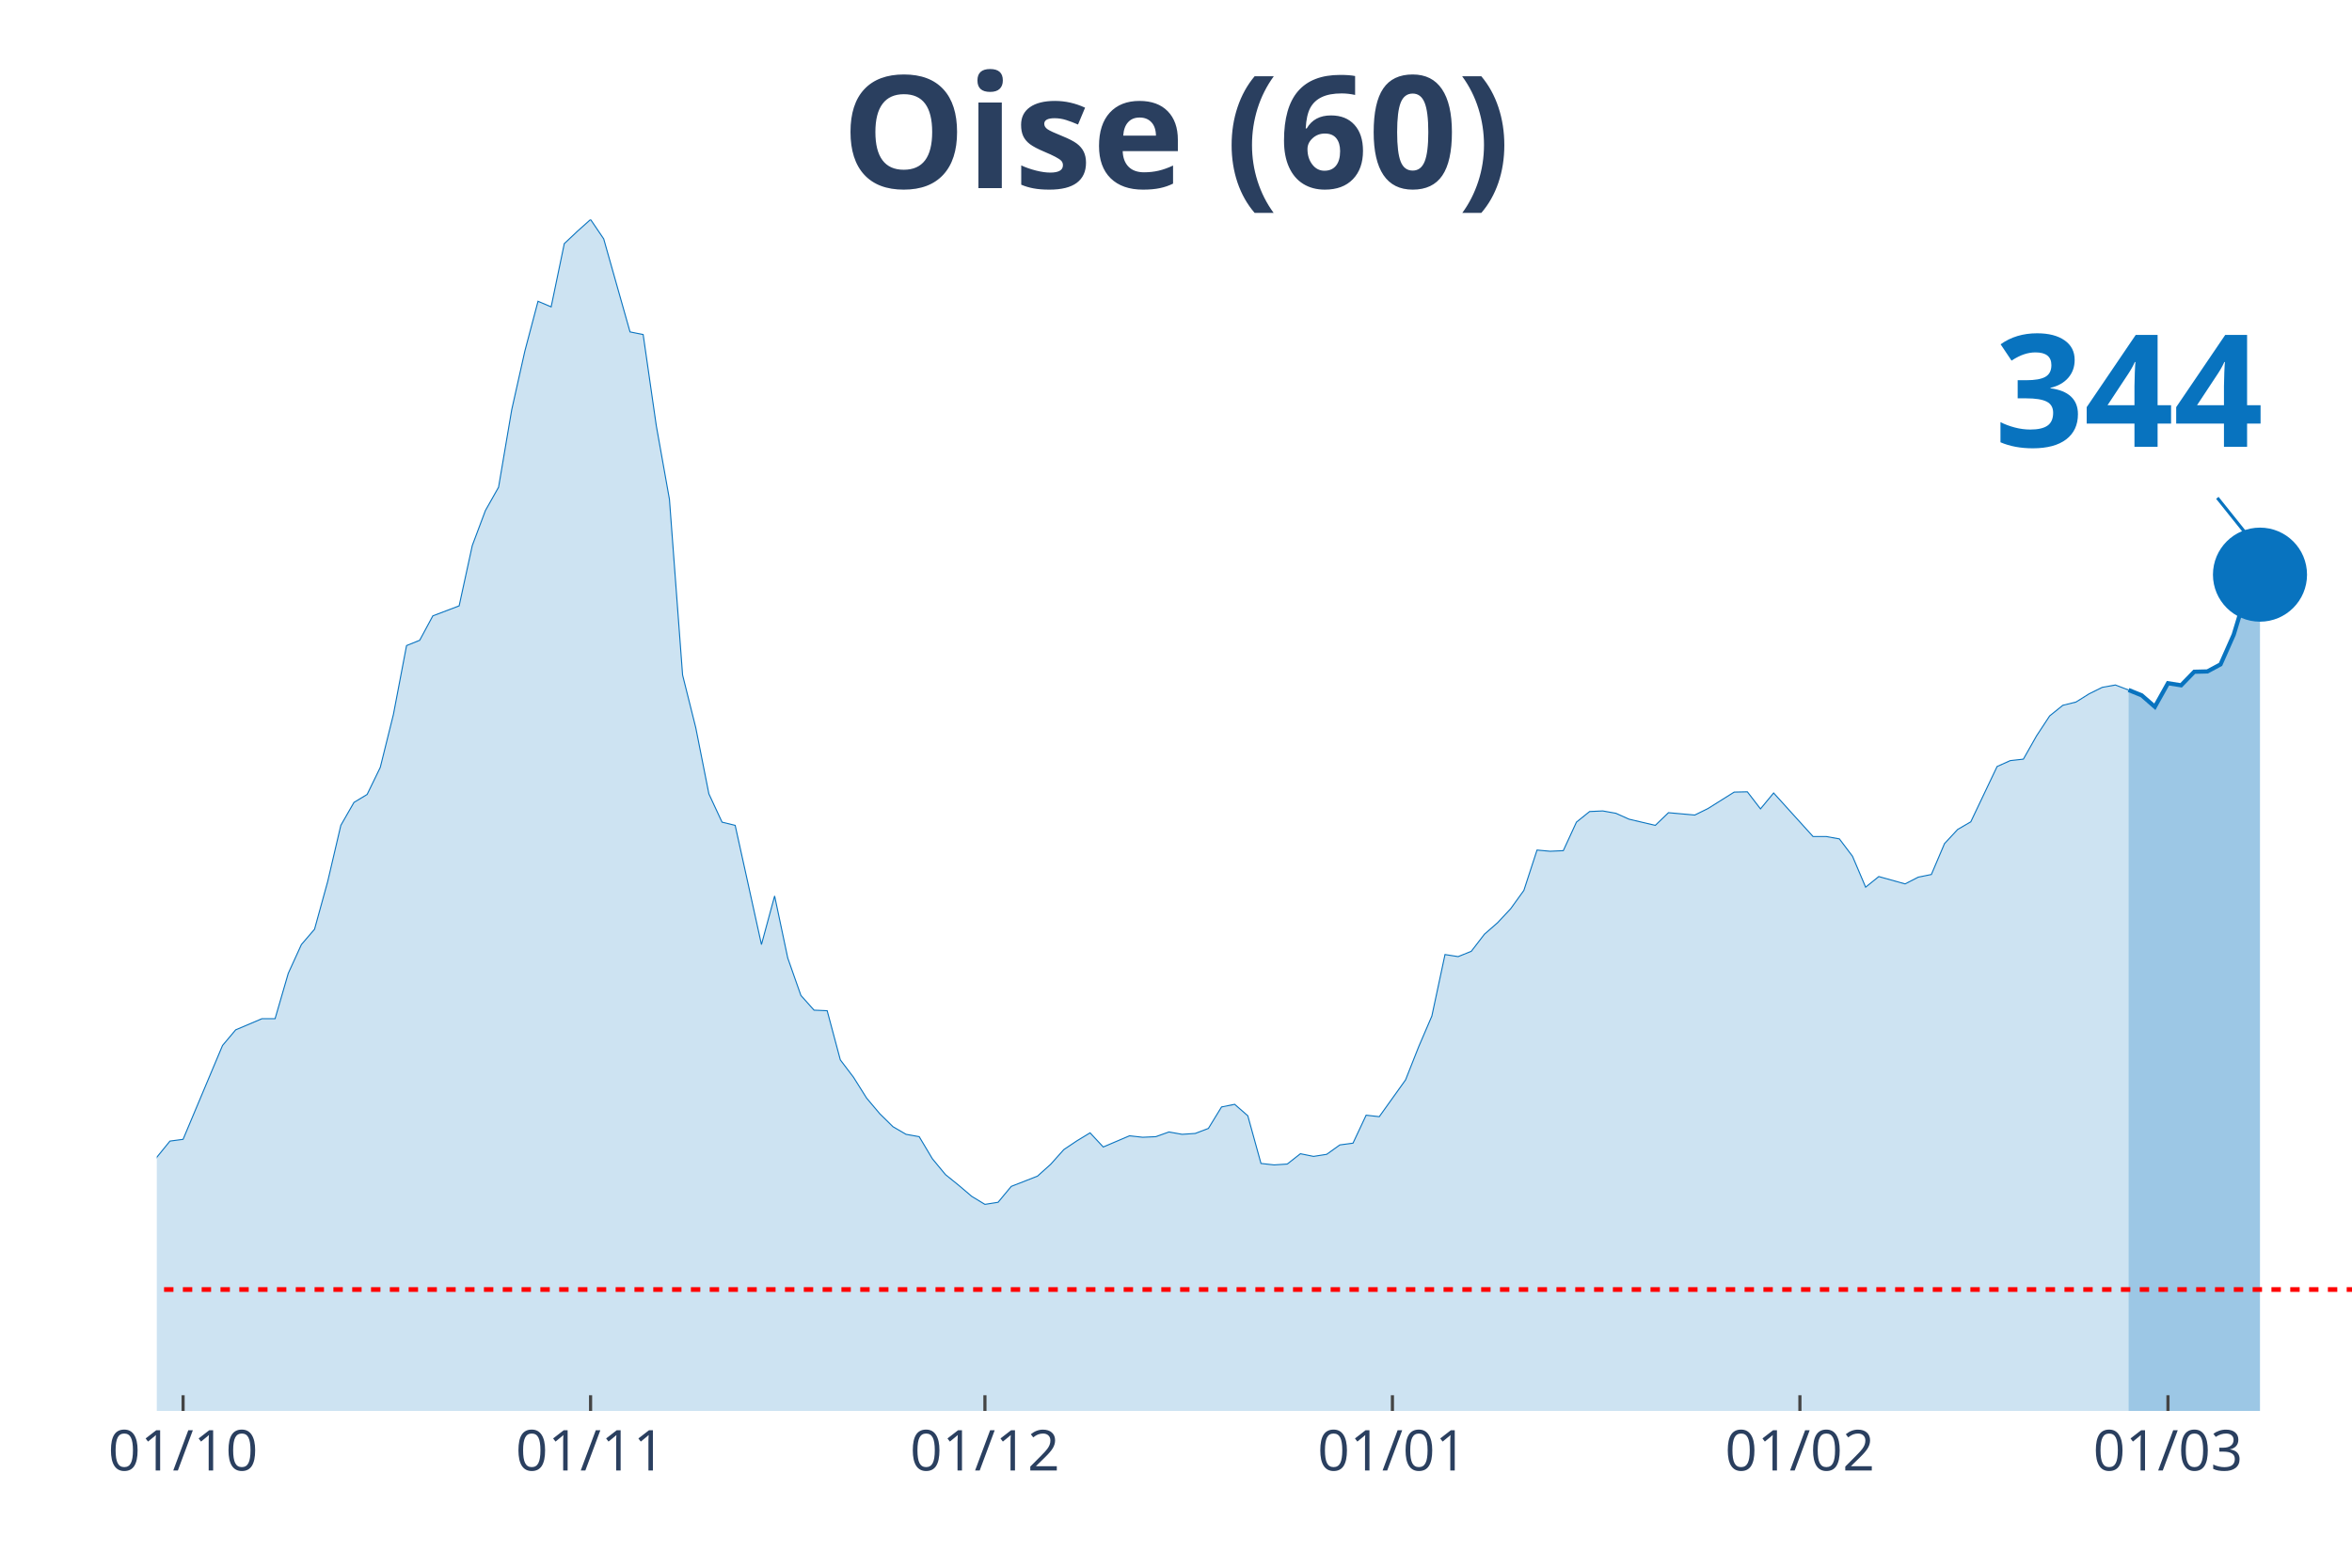
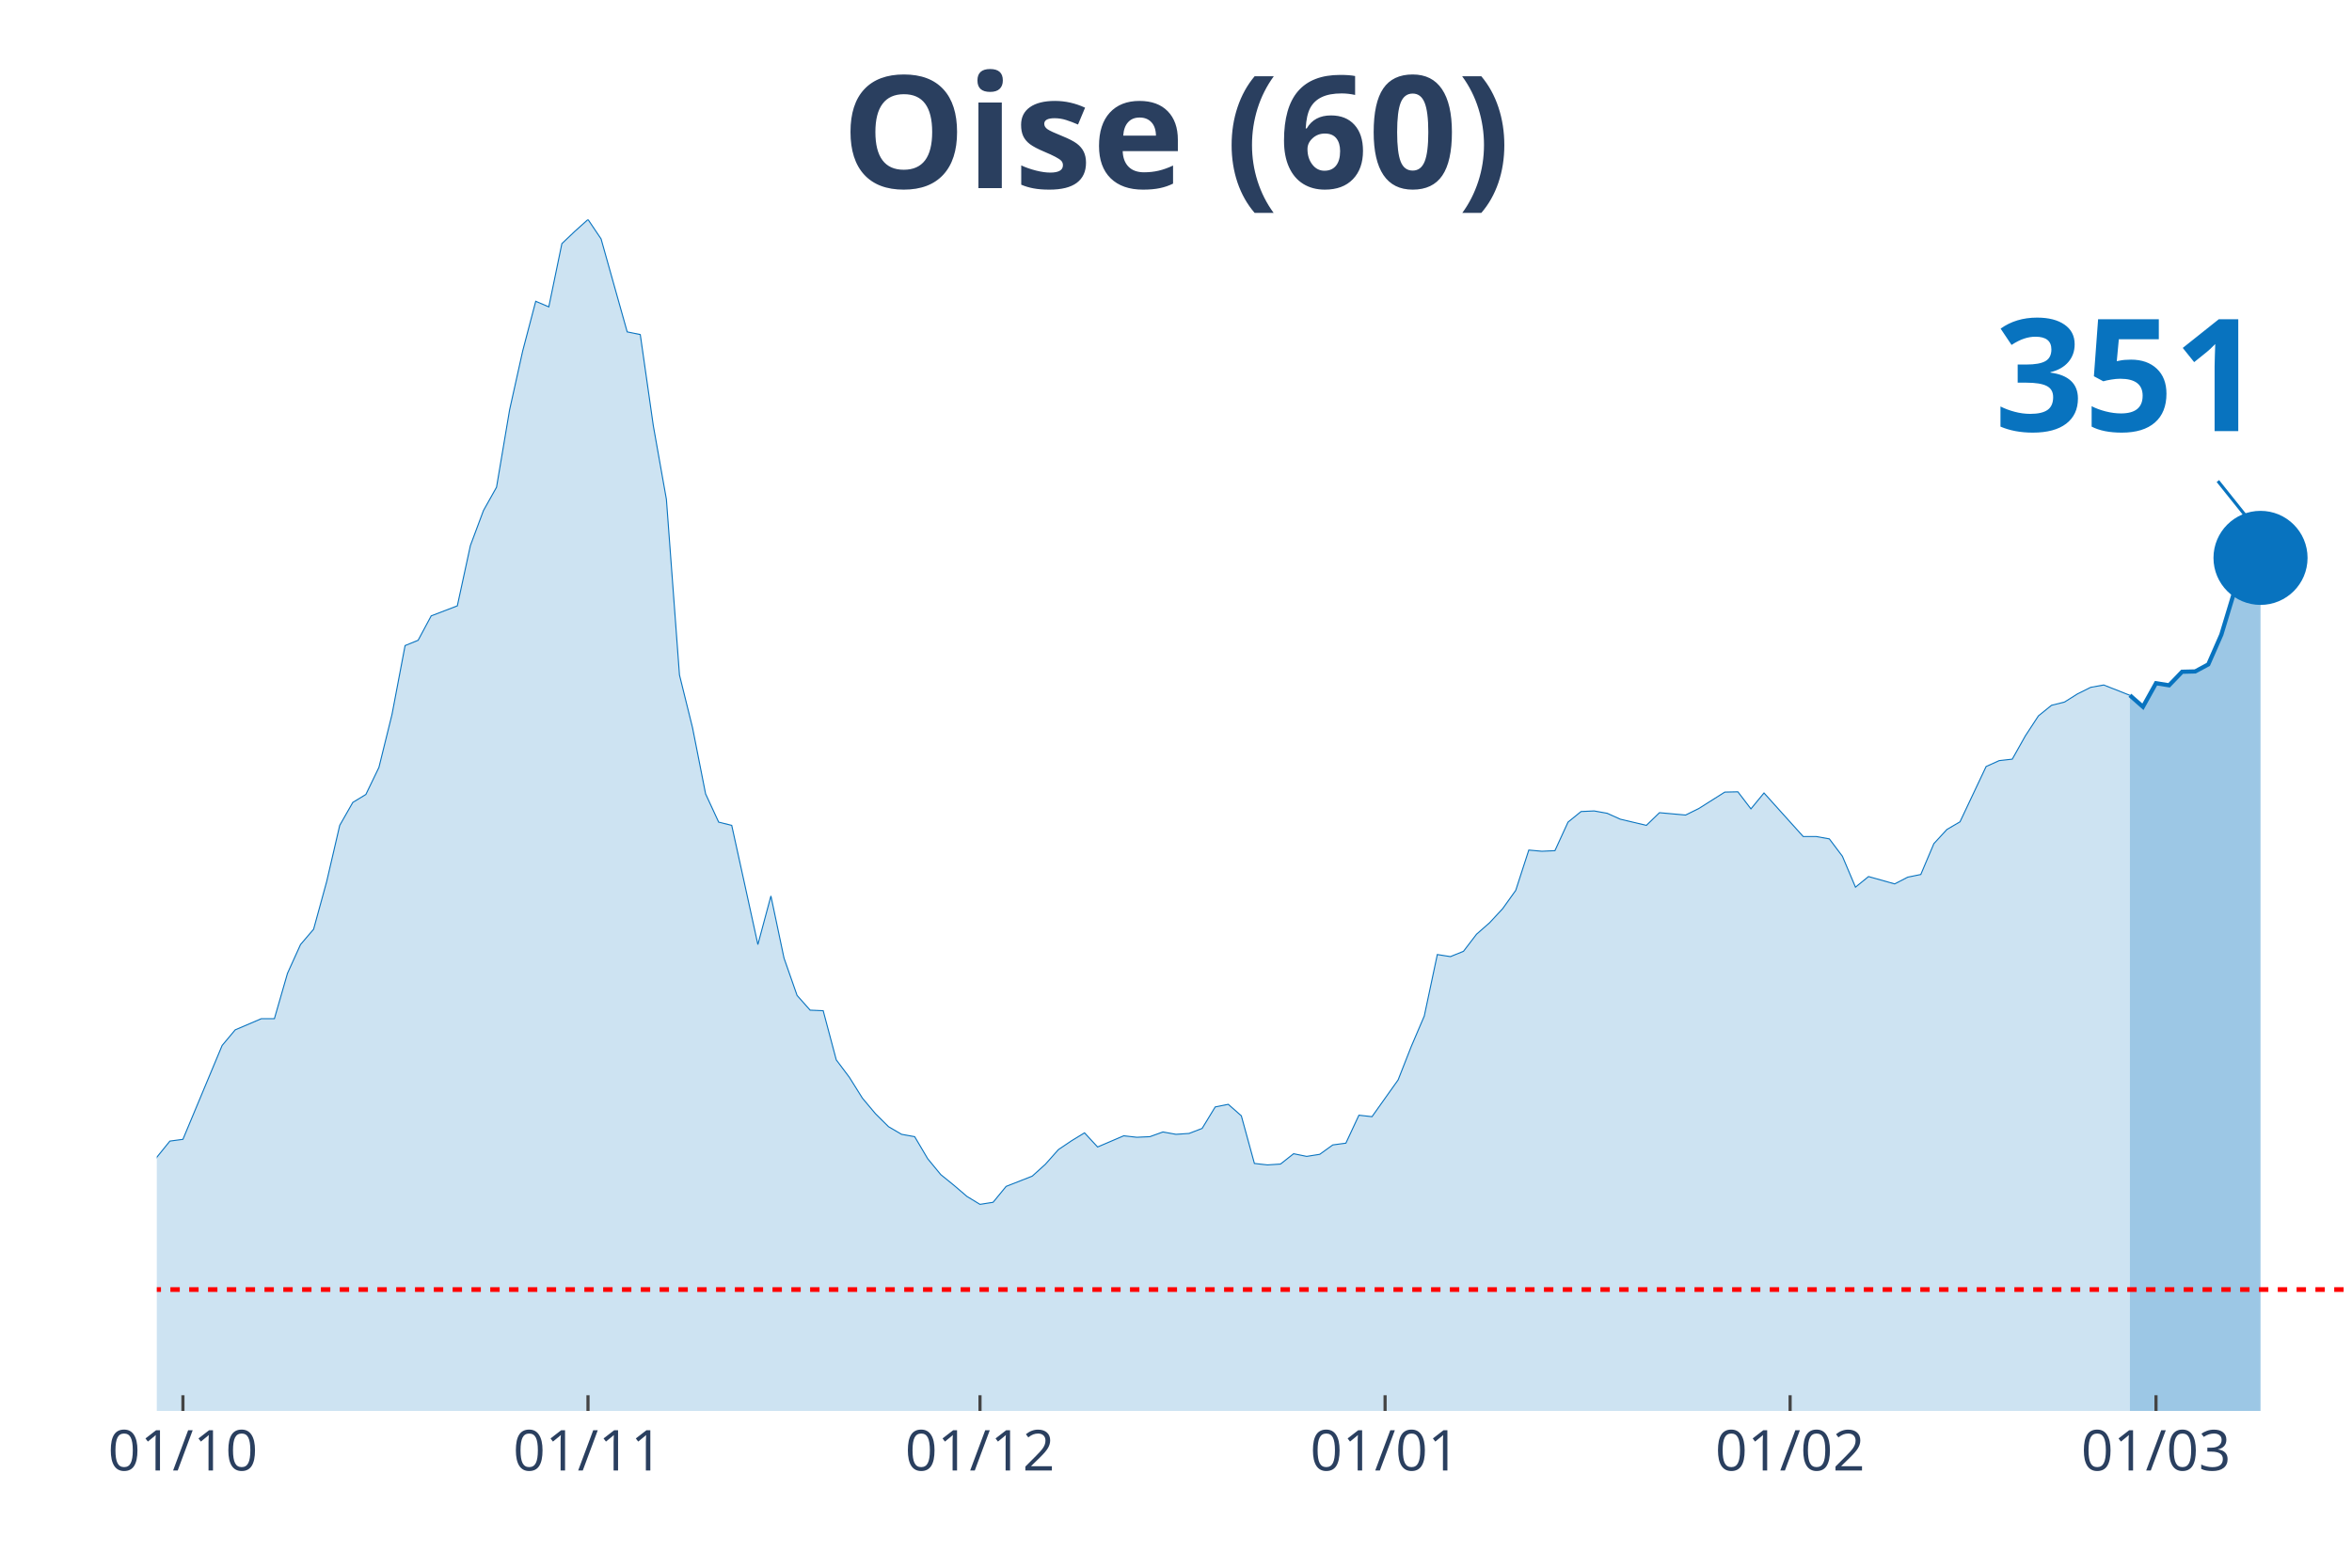
<svg xmlns="http://www.w3.org/2000/svg" class="main-svg" width="1125" height="750" style="" viewBox="0 0 750 500">
  <rect x="0" y="0" width="750" height="500" style="fill: rgb(0, 0, 0); fill-opacity: 0;" />
-   <defs id="defs-e7f3af">
+   <defs id="defs-aa34de">
    <g class="clips">
-       <clipPath id="clipe7f3afxyplot" class="plotclip">
+       <clipPath id="clipaa34dexyplot" class="plotclip">
        <rect width="700" height="380" />
      </clipPath>
-       <clipPath class="axesclip" id="clipe7f3afx">
+       <clipPath class="axesclip" id="clipaa34dex">
        <rect x="50" y="0" width="700" height="500" />
      </clipPath>
-       <clipPath class="axesclip" id="clipe7f3afy">
+       <clipPath class="axesclip" id="clipaa34dey">
        <rect x="0" y="70" width="750" height="380" />
      </clipPath>
-       <clipPath class="axesclip" id="clipe7f3afxy">
+       <clipPath class="axesclip" id="clipaa34dexy">
        <rect x="50" y="70" width="700" height="380" />
      </clipPath>
    </g>
    <g class="gradients" />
  </defs>
  <g class="bglayer">
    <rect class="bg" x="50" y="70" width="700" height="380" style="fill: rgb(0, 0, 0); fill-opacity: 0; stroke-width: 0;" />
  </g>
  <g class="layer-below">
    <g class="imagelayer" />
    <g class="shapelayer" />
  </g>
  <g class="cartesianlayer">
    <g class="subplot xy">
      <g class="layer-subplot">
        <g class="shapelayer" />
        <g class="imagelayer" />
      </g>
      <g class="gridlayer">
        <g class="x">
-           <path class="xgrid crisp" transform="translate(58.38,0)" d="M0,70v380" style="stroke: rgb(255, 255, 255); stroke-opacity: 1; stroke-width: 1px;" />
-           <path class="xgrid crisp" transform="translate(188.32,0)" d="M0,70v380" style="stroke: rgb(255, 255, 255); stroke-opacity: 1; stroke-width: 1px;" />
-           <path class="xgrid crisp" transform="translate(314.07,0)" d="M0,70v380" style="stroke: rgb(255, 255, 255); stroke-opacity: 1; stroke-width: 1px;" />
-           <path class="xgrid crisp" transform="translate(444.01,0)" d="M0,70v380" style="stroke: rgb(255, 255, 255); stroke-opacity: 1; stroke-width: 1px;" />
-           <path class="xgrid crisp" transform="translate(573.95,0)" d="M0,70v380" style="stroke: rgb(255, 255, 255); stroke-opacity: 1; stroke-width: 1px;" />
-           <path class="xgrid crisp" transform="translate(691.32,0)" d="M0,70v380" style="stroke: rgb(255, 255, 255); stroke-opacity: 1; stroke-width: 1px;" />
+           <path class="xgrid crisp" transform="translate(58.33,0)" d="M0,70v380" style="stroke: rgb(255, 255, 255); stroke-opacity: 1; stroke-width: 1px;" />
+           <path class="xgrid crisp" transform="translate(187.5,0)" d="M0,70v380" style="stroke: rgb(255, 255, 255); stroke-opacity: 1; stroke-width: 1px;" />
+           <path class="xgrid crisp" transform="translate(312.5,0)" d="M0,70v380" style="stroke: rgb(255, 255, 255); stroke-opacity: 1; stroke-width: 1px;" />
+           <path class="xgrid crisp" transform="translate(441.67,0)" d="M0,70v380" style="stroke: rgb(255, 255, 255); stroke-opacity: 1; stroke-width: 1px;" />
+           <path class="xgrid crisp" transform="translate(570.83,0)" d="M0,70v380" style="stroke: rgb(255, 255, 255); stroke-opacity: 1; stroke-width: 1px;" />
+           <path class="xgrid crisp" transform="translate(687.5,0)" d="M0,70v380" style="stroke: rgb(255, 255, 255); stroke-opacity: 1; stroke-width: 1px;" />
        </g>
        <g class="y" />
      </g>
      <g class="zerolinelayer" />
      <path class="xlines-below" />
      <path class="ylines-below" />
      <g class="overlines-below" />
      <g class="xaxislayer-below" />
      <g class="yaxislayer-below" />
      <g class="overaxes-below" />
-       <g class="plot" transform="translate(50, 70)" clip-path="url('#clipe7f3afxyplot')">
+       <g class="plot" transform="translate(50, 70)" clip-path="url('#clipaa34dexyplot')">
        <g class="scatterlayer mlayer">
-           <g class="trace scatter traced0376e" style="stroke-miterlimit: 2;">
+           <g class="trace scatter trace005dea" style="stroke-miterlimit: 2;">
            <g class="fills">
              <g>
-                 <path class="js-fill" d="M628.74,380L-570.06,380L-570.06,372.3L-549.1,374.84L-544.91,374.93L-448.5,379.16L-444.31,378.78L-356.29,377.09L-352.1,377.09L-297.6,377.37L-293.41,376.43L-238.92,371.46L-234.73,370.24L-217.96,370.8L-213.77,370.99L-180.24,368.08L-176.05,366.02L-134.13,357.29L-129.94,353.82L-117.37,346.12L-113.17,344.62L-108.98,344.81L-104.79,340.58L-88.02,333.92L-83.83,331.1L-71.26,329.7L-67.07,327.07L-62.87,323.78L-58.68,322.56L-50.3,324.25L-46.11,319.37L-41.92,314.4L-37.72,299.1L-33.53,302.1L-29.34,302.67L-20.96,302.01L-16.77,303.32L-12.57,304.08L-8.38,316.56L-4.19,310.93L0,299.1L4.19,293.94L8.38,293.38L20.96,263.44L25.15,258.46L33.53,254.9L37.72,254.9L41.92,240.44L46.11,231.25L50.3,226.37L54.49,211.16L58.68,193.24L62.87,185.92L67.07,183.38L71.26,174.75L75.45,157.86L79.64,135.9L83.83,134.21L88.02,126.42L96.41,123.23L100.6,103.99L104.79,92.82L108.98,85.4L113.17,60.72L117.37,41.95L121.56,26.09L125.75,27.87L129.94,7.7L134.13,3.75L138.32,0L142.51,6.19L150.9,35.85L155.09,36.7L159.28,65.79L163.47,89.25L167.66,145.28L171.86,162.08L176.05,183.2L180.24,192.21L184.43,193.24L188.62,212.2L192.81,231.25L197.01,215.76L201.2,235.56L205.39,247.48L209.58,252.18L213.77,252.36L217.96,268.04L222.16,273.57L226.35,280.24L230.54,285.21L234.73,289.34L238.92,291.78L243.11,292.53L247.31,299.57L251.5,304.64L255.69,308.02L259.88,311.58L264.07,314.12L268.26,313.46L272.46,308.39L280.84,305.11L285.03,301.35L289.22,296.66L293.41,293.85L297.6,291.31L301.8,295.82L310.18,292.25L314.37,292.72L318.56,292.53L322.75,291.03L326.95,291.78L331.14,291.5L335.33,289.9L339.52,283.05L343.71,282.21L347.9,285.87L352.1,301.07L356.29,301.54L360.48,301.26L364.67,297.97L368.86,298.82L373.05,298.16L377.25,295.16L381.44,294.6L385.63,285.68L389.82,286.15L398.2,274.42L402.4,263.81L406.59,254.05L410.78,234.44L414.97,235.1L419.16,233.41L423.35,227.96L427.54,224.3L431.74,219.8L435.93,213.98L440.12,201.12L444.31,201.5L448.5,201.31L452.69,192.21L456.89,188.83L461.08,188.64L465.27,189.39L469.46,191.27L477.84,193.24L482.04,189.2L490.42,189.95L494.61,187.89L502.99,182.63L507.19,182.54L511.38,187.98L515.57,182.91L528.14,196.8L532.34,196.8L536.53,197.55L540.72,203.09L544.91,212.95L549.1,209.57L557.49,211.91L561.68,209.76L565.87,208.91L570.06,199.06L574.25,194.55L578.44,192.11L586.83,174.47L591.02,172.59L595.21,172.12L599.4,164.71L603.59,158.33L607.78,154.95L611.98,153.91L616.17,151.29L620.36,149.22L624.55,148.47L628.74,150.07" style="fill: rgb(8, 115, 191); fill-opacity: 0.2; stroke-width: 0;" />
+                 <path class="js-fill" d="M629.17,380L-566.67,380L-566.67,372.3L-545.83,374.84L-541.67,374.93L-445.83,379.16L-441.67,378.78L-358.33,377.65L-354.17,377.09L-254.17,373.9L-250,373.15L-229.17,371.08L-225,371.18L-179.17,368.08L-175,366.02L-133.33,357.29L-129.17,353.82L-116.67,346.12L-112.5,344.62L-108.33,344.81L-104.17,340.58L-87.5,333.92L-83.33,331.1L-70.83,329.7L-66.67,327.07L-62.5,323.78L-58.33,322.56L-50,324.25L-45.83,319.37L-41.67,314.4L-37.5,299.1L-33.33,302.1L-29.17,302.67L-20.83,302.01L-16.67,303.32L-12.5,304.08L-8.33,316.56L-4.17,310.93L0,299.1L4.17,293.94L8.33,293.38L20.83,263.44L25,258.46L33.33,254.9L37.5,254.9L41.67,240.44L45.83,231.25L50,226.37L54.17,211.16L58.33,193.24L62.5,185.92L66.67,183.38L70.83,174.75L75,157.86L79.17,135.9L83.33,134.21L87.5,126.42L95.83,123.23L100,103.99L104.17,92.82L108.33,85.4L112.5,60.72L116.67,41.95L120.83,26.09L125,27.87L129.17,7.7L133.33,3.75L137.5,0L141.67,6.19L150,35.85L154.17,36.7L158.33,65.79L162.5,89.25L166.67,145.28L170.83,162.08L175,183.2L179.17,192.21L183.33,193.24L187.5,212.2L191.67,231.25L195.83,215.76L200,235.56L204.17,247.48L208.33,252.18L212.5,252.36L216.67,268.04L220.83,273.57L225,280.24L229.17,285.21L233.33,289.34L237.5,291.78L241.67,292.53L245.83,299.57L250,304.64L254.17,308.02L258.33,311.58L262.5,314.12L266.67,313.46L270.83,308.39L279.17,305.11L283.33,301.35L287.5,296.66L291.67,293.85L295.83,291.31L300,295.82L308.33,292.25L312.5,292.72L316.67,292.53L320.83,291.03L325,291.78L329.17,291.5L333.33,289.9L337.5,283.05L341.67,282.21L345.83,285.87L350,301.07L354.17,301.54L358.33,301.26L362.5,297.97L366.67,298.82L370.83,298.16L375,295.16L379.17,294.6L383.33,285.68L387.5,286.15L395.83,274.42L400,263.81L404.17,254.05L408.33,234.44L412.5,235.1L416.67,233.41L420.83,227.96L425,224.3L429.17,219.8L433.33,213.98L437.5,201.12L441.67,201.5L445.83,201.31L450,192.21L454.17,188.83L458.33,188.64L462.5,189.39L466.67,191.27L475,193.24L479.17,189.2L487.5,189.95L491.67,187.89L500,182.63L504.17,182.54L508.33,187.98L512.5,182.91L525,196.8L529.17,196.8L533.33,197.55L537.5,203.09L541.67,212.95L545.83,209.57L554.17,211.91L558.33,209.76L562.5,208.91L566.67,199.06L570.83,194.55L575,192.11L583.33,174.47L587.5,172.59L591.67,172.12L595.83,164.71L600,158.33L604.17,154.95L608.33,153.91L612.5,151.29L616.67,149.22L620.83,148.47L629.17,151.76" style="fill: rgb(8, 115, 191); fill-opacity: 0.2; stroke-width: 0;" />
              </g>
            </g>
            <g class="errorbars" />
            <g class="lines">
-               <path class="js-line" d="M-570.06,372.3L-549.1,374.84L-544.91,374.93L-448.5,379.16L-444.31,378.78L-356.29,377.09L-352.1,377.09L-297.6,377.37L-293.41,376.43L-238.92,371.46L-234.73,370.24L-217.96,370.8L-213.77,370.99L-180.24,368.08L-176.05,366.02L-134.13,357.29L-129.94,353.82L-117.37,346.12L-113.17,344.62L-108.98,344.81L-104.79,340.58L-88.02,333.92L-83.83,331.1L-71.26,329.7L-67.07,327.07L-62.87,323.78L-58.68,322.56L-50.3,324.25L-46.11,319.37L-41.92,314.4L-37.72,299.1L-33.53,302.1L-29.34,302.67L-20.96,302.01L-16.77,303.32L-12.57,304.08L-8.38,316.56L-4.19,310.93L0,299.1L4.19,293.94L8.38,293.38L20.96,263.44L25.15,258.46L33.53,254.9L37.72,254.9L41.92,240.44L46.11,231.25L50.3,226.37L54.49,211.16L58.68,193.24L62.87,185.92L67.07,183.38L71.26,174.75L75.45,157.86L79.64,135.9L83.83,134.21L88.02,126.42L96.41,123.23L100.6,103.99L104.79,92.82L108.98,85.4L113.17,60.72L117.37,41.95L121.56,26.09L125.75,27.87L129.94,7.7L134.13,3.75L138.32,0L142.51,6.19L150.9,35.85L155.09,36.7L159.28,65.79L163.47,89.25L167.66,145.28L171.86,162.08L176.05,183.2L180.24,192.21L184.43,193.24L188.62,212.2L192.81,231.25L197.01,215.76L201.2,235.56L205.39,247.48L209.58,252.18L213.77,252.36L217.96,268.04L222.16,273.57L226.35,280.24L230.54,285.21L234.73,289.34L238.92,291.78L243.11,292.53L247.31,299.57L251.5,304.64L255.69,308.02L259.88,311.58L264.07,314.12L268.26,313.46L272.46,308.39L280.84,305.11L285.03,301.35L289.22,296.66L293.41,293.85L297.6,291.31L301.8,295.82L310.18,292.25L314.37,292.72L318.56,292.53L322.75,291.03L326.95,291.78L331.14,291.5L335.33,289.9L339.52,283.05L343.71,282.21L347.9,285.87L352.1,301.07L356.29,301.54L360.48,301.26L364.67,297.97L368.86,298.82L373.05,298.16L377.25,295.16L381.44,294.6L385.63,285.68L389.82,286.15L398.2,274.42L402.4,263.81L406.59,254.05L410.78,234.44L414.97,235.1L419.16,233.41L423.35,227.96L427.54,224.3L431.74,219.8L435.93,213.98L440.12,201.12L444.31,201.5L448.5,201.31L452.69,192.21L456.89,188.83L461.08,188.64L465.27,189.39L469.46,191.27L477.84,193.24L482.04,189.2L490.42,189.95L494.61,187.89L502.99,182.63L507.19,182.54L511.38,187.98L515.57,182.91L528.14,196.8L532.34,196.8L536.53,197.55L540.72,203.09L544.91,212.95L549.1,209.57L557.49,211.91L561.68,209.76L565.87,208.91L570.06,199.06L574.25,194.55L578.44,192.11L586.83,174.47L591.02,172.59L595.21,172.12L599.4,164.71L603.59,158.33L607.78,154.95L611.98,153.91L616.17,151.29L620.36,149.22L624.55,148.47L628.74,150.07" style="vector-effect: non-scaling-stroke; fill: none; stroke: rgb(8, 115, 191); stroke-opacity: 1; stroke-width: 0.5px; opacity: 1;" />
+               <path class="js-line" d="M-566.67,372.3L-545.83,374.84L-541.67,374.93L-445.83,379.16L-441.67,378.78L-358.33,377.65L-354.17,377.09L-254.17,373.9L-250,373.15L-229.17,371.08L-225,371.18L-179.17,368.08L-175,366.02L-133.33,357.29L-129.17,353.82L-116.67,346.12L-112.5,344.62L-108.33,344.81L-104.17,340.58L-87.5,333.92L-83.33,331.1L-70.83,329.7L-66.67,327.07L-62.5,323.78L-58.33,322.56L-50,324.25L-45.83,319.37L-41.67,314.4L-37.5,299.1L-33.33,302.1L-29.17,302.67L-20.83,302.01L-16.67,303.32L-12.5,304.08L-8.33,316.56L-4.17,310.93L0,299.1L4.17,293.94L8.33,293.38L20.83,263.44L25,258.46L33.33,254.9L37.5,254.9L41.67,240.44L45.83,231.25L50,226.37L54.17,211.16L58.33,193.24L62.5,185.92L66.67,183.38L70.83,174.75L75,157.86L79.17,135.9L83.33,134.21L87.5,126.42L95.83,123.23L100,103.99L104.17,92.82L108.33,85.4L112.5,60.72L116.67,41.95L120.83,26.09L125,27.87L129.17,7.7L133.33,3.75L137.5,0L141.67,6.19L150,35.85L154.17,36.7L158.33,65.79L162.5,89.25L166.67,145.28L170.83,162.08L175,183.2L179.17,192.21L183.33,193.24L187.5,212.2L191.67,231.25L195.83,215.76L200,235.56L204.17,247.48L208.33,252.18L212.5,252.36L216.67,268.04L220.83,273.57L225,280.24L229.17,285.21L233.33,289.34L237.5,291.78L241.67,292.53L245.83,299.57L250,304.64L254.17,308.02L258.33,311.58L262.5,314.12L266.67,313.46L270.83,308.39L279.17,305.11L283.33,301.35L287.5,296.66L291.67,293.85L295.83,291.31L300,295.82L308.33,292.25L312.5,292.72L316.67,292.53L320.83,291.03L325,291.78L329.17,291.5L333.33,289.9L337.5,283.05L341.67,282.21L345.83,285.87L350,301.07L354.17,301.54L358.33,301.26L362.5,297.97L366.67,298.82L370.83,298.16L375,295.16L379.17,294.6L383.33,285.68L387.5,286.15L395.83,274.42L400,263.81L404.17,254.05L408.33,234.44L412.5,235.1L416.67,233.41L420.83,227.96L425,224.3L429.17,219.8L433.33,213.98L437.5,201.12L441.67,201.5L445.83,201.31L450,192.21L454.17,188.83L458.33,188.64L462.5,189.39L466.67,191.27L475,193.24L479.17,189.2L487.5,189.95L491.67,187.89L500,182.63L504.17,182.54L508.33,187.98L512.5,182.91L525,196.8L529.17,196.8L533.33,197.55L537.5,203.09L541.67,212.95L545.83,209.57L554.17,211.91L558.33,209.76L562.5,208.91L566.67,199.06L570.83,194.55L575,192.11L583.33,174.47L587.5,172.59L591.67,172.12L595.83,164.71L600,158.33L604.17,154.95L608.33,153.91L612.5,151.29L616.67,149.22L620.83,148.47L629.17,151.76" style="vector-effect: non-scaling-stroke; fill: none; stroke: rgb(8, 115, 191); stroke-opacity: 1; stroke-width: 0.5px; opacity: 1;" />
            </g>
            <g class="points" />
            <g class="text" />
          </g>
-           <g class="trace scatter trace7af5b8" style="stroke-miterlimit: 2;">
+           <g class="trace scatter trace5f35a5" style="stroke-miterlimit: 2;">
            <g class="fills">
              <g>
-                 <path class="js-fill" d="M670.66,380L628.74,380L628.74,150.07L632.93,151.76L637.13,155.42L641.32,147.91L645.51,148.57L649.7,144.25L653.89,144.15L658.08,141.9L662.28,132.42L666.47,118.63L670.66,113.28" style="fill: rgb(8, 115, 191); fill-opacity: 0.4; stroke-width: 0;" />
+                 <path class="js-fill" d="M670.83,380L629.17,380L629.17,151.76L633.33,155.42L637.5,147.91L641.67,148.57L645.83,144.25L650,144.15L654.17,141.9L658.33,132.42L662.5,118.63L670.83,107.93" style="fill: rgb(8, 115, 191); fill-opacity: 0.4; stroke-width: 0;" />
              </g>
            </g>
            <g class="errorbars" />
            <g class="lines">
-               <path class="js-line" d="M628.74,150.07L632.93,151.76L637.13,155.42L641.32,147.91L645.51,148.57L649.7,144.25L653.89,144.15L658.08,141.9L662.28,132.42L666.47,118.63L670.66,113.28" style="vector-effect: non-scaling-stroke; fill: none; stroke: rgb(8, 115, 191); stroke-opacity: 1; stroke-width: 2px; opacity: 1;" />
+               <path class="js-line" d="M629.17,151.76L633.33,155.42L637.5,147.91L641.67,148.57L645.83,144.25L650,144.15L654.17,141.9L658.33,132.42L662.5,118.63L670.83,107.93" style="vector-effect: non-scaling-stroke; fill: none; stroke: rgb(8, 115, 191); stroke-opacity: 1; stroke-width: 2px; opacity: 1;" />
            </g>
            <g class="points" />
            <g class="text" />
          </g>
-           <g class="trace scatter trace67ebf0" style="stroke-miterlimit: 2; opacity: 1;">
+           <g class="trace scatter trace5a76c5" style="stroke-miterlimit: 2; opacity: 1;">
            <g class="fills" />
            <g class="errorbars" />
            <g class="lines" />
            <g class="points">
-               <path class="point" transform="translate(670.66,113.28)" d="M15,0A15,15 0 1,1 0,-15A15,15 0 0,1 15,0Z" style="opacity: 1; stroke-width: 0px; fill: rgb(8, 115, 191); fill-opacity: 1;" />
+               <path class="point" transform="translate(670.83,107.93)" d="M15,0A15,15 0 1,1 0,-15A15,15 0 0,1 15,0Z" style="opacity: 1; stroke-width: 0px; fill: rgb(8, 115, 191); fill-opacity: 1;" />
            </g>
            <g class="text" />
          </g>
        </g>
      </g>
      <g class="overplot" />
      <path class="xlines-above crisp" style="fill: none; stroke-width: 1px; stroke: rgb(0, 0, 0); stroke-opacity: 0;" d="" />
      <path class="ylines-above crisp" style="fill: none;" d="M0,0" />
      <g class="overlines-above" />
      <g class="xaxislayer-above">
-         <path class="xtick ticks crisp" d="M0,450v-5" transform="translate(58.38,0)" style="stroke: rgb(68, 68, 68); stroke-opacity: 1; stroke-width: 1px;" />
-         <path class="xtick ticks crisp" d="M0,450v-5" transform="translate(188.32,0)" style="stroke: rgb(68, 68, 68); stroke-opacity: 1; stroke-width: 1px;" />
-         <path class="xtick ticks crisp" d="M0,450v-5" transform="translate(314.07,0)" style="stroke: rgb(68, 68, 68); stroke-opacity: 1; stroke-width: 1px;" />
-         <path class="xtick ticks crisp" d="M0,450v-5" transform="translate(444.01,0)" style="stroke: rgb(68, 68, 68); stroke-opacity: 1; stroke-width: 1px;" />
-         <path class="xtick ticks crisp" d="M0,450v-5" transform="translate(573.95,0)" style="stroke: rgb(68, 68, 68); stroke-opacity: 1; stroke-width: 1px;" />
-         <path class="xtick ticks crisp" d="M0,450v-5" transform="translate(691.32,0)" style="stroke: rgb(68, 68, 68); stroke-opacity: 1; stroke-width: 1px;" />
+         <path class="xtick ticks crisp" d="M0,450v-5" transform="translate(58.33,0)" style="stroke: rgb(68, 68, 68); stroke-opacity: 1; stroke-width: 1px;" />
+         <path class="xtick ticks crisp" d="M0,450v-5" transform="translate(187.5,0)" style="stroke: rgb(68, 68, 68); stroke-opacity: 1; stroke-width: 1px;" />
+         <path class="xtick ticks crisp" d="M0,450v-5" transform="translate(312.5,0)" style="stroke: rgb(68, 68, 68); stroke-opacity: 1; stroke-width: 1px;" />
+         <path class="xtick ticks crisp" d="M0,450v-5" transform="translate(441.67,0)" style="stroke: rgb(68, 68, 68); stroke-opacity: 1; stroke-width: 1px;" />
+         <path class="xtick ticks crisp" d="M0,450v-5" transform="translate(570.83,0)" style="stroke: rgb(68, 68, 68); stroke-opacity: 1; stroke-width: 1px;" />
+         <path class="xtick ticks crisp" d="M0,450v-5" transform="translate(687.5,0)" style="stroke: rgb(68, 68, 68); stroke-opacity: 1; stroke-width: 1px;" />
        <g class="xtick">
-           <text text-anchor="middle" x="0" y="469" transform="translate(58.38,0)" style="font-family: 'Open Sans', verdana, arial, sans-serif; font-size: 18px; fill: rgb(42, 63, 95); fill-opacity: 1; white-space: pre;">01/10</text>
+           <text text-anchor="middle" x="0" y="469" transform="translate(58.33,0)" style="font-family: 'Open Sans', verdana, arial, sans-serif; font-size: 18px; fill: rgb(42, 63, 95); fill-opacity: 1; white-space: pre;">01/10</text>
        </g>
        <g class="xtick">
-           <text text-anchor="middle" x="0" y="469" transform="translate(188.32,0)" style="font-family: 'Open Sans', verdana, arial, sans-serif; font-size: 18px; fill: rgb(42, 63, 95); fill-opacity: 1; white-space: pre;">01/11</text>
+           <text text-anchor="middle" x="0" y="469" transform="translate(187.5,0)" style="font-family: 'Open Sans', verdana, arial, sans-serif; font-size: 18px; fill: rgb(42, 63, 95); fill-opacity: 1; white-space: pre;">01/11</text>
        </g>
        <g class="xtick">
-           <text text-anchor="middle" x="0" y="469" transform="translate(314.07,0)" style="font-family: 'Open Sans', verdana, arial, sans-serif; font-size: 18px; fill: rgb(42, 63, 95); fill-opacity: 1; white-space: pre;">01/12</text>
+           <text text-anchor="middle" x="0" y="469" transform="translate(312.5,0)" style="font-family: 'Open Sans', verdana, arial, sans-serif; font-size: 18px; fill: rgb(42, 63, 95); fill-opacity: 1; white-space: pre;">01/12</text>
        </g>
        <g class="xtick">
-           <text text-anchor="middle" x="0" y="469" transform="translate(444.01,0)" style="font-family: 'Open Sans', verdana, arial, sans-serif; font-size: 18px; fill: rgb(42, 63, 95); fill-opacity: 1; white-space: pre;">01/01</text>
+           <text text-anchor="middle" x="0" y="469" transform="translate(441.67,0)" style="font-family: 'Open Sans', verdana, arial, sans-serif; font-size: 18px; fill: rgb(42, 63, 95); fill-opacity: 1; white-space: pre;">01/01</text>
        </g>
        <g class="xtick">
-           <text text-anchor="middle" x="0" y="469" transform="translate(573.95,0)" style="font-family: 'Open Sans', verdana, arial, sans-serif; font-size: 18px; fill: rgb(42, 63, 95); fill-opacity: 1; white-space: pre;">01/02</text>
+           <text text-anchor="middle" x="0" y="469" transform="translate(570.83,0)" style="font-family: 'Open Sans', verdana, arial, sans-serif; font-size: 18px; fill: rgb(42, 63, 95); fill-opacity: 1; white-space: pre;">01/02</text>
        </g>
        <g class="xtick">
-           <text text-anchor="middle" x="0" y="469" transform="translate(691.32,0)" style="font-family: 'Open Sans', verdana, arial, sans-serif; font-size: 18px; fill: rgb(42, 63, 95); fill-opacity: 1; white-space: pre;">01/03</text>
+           <text text-anchor="middle" x="0" y="469" transform="translate(687.5,0)" style="font-family: 'Open Sans', verdana, arial, sans-serif; font-size: 18px; fill: rgb(42, 63, 95); fill-opacity: 1; white-space: pre;">01/03</text>
        </g>
      </g>
      <g class="yaxislayer-above" />
      <g class="overaxes-above" />
    </g>
  </g>
  <g class="polarlayer" />
  <g class="ternarylayer" />
  <g class="geolayer" />
  <g class="funnelarealayer" />
  <g class="pielayer" />
  <g class="treemaplayer" />
  <g class="sunburstlayer" />
  <g class="glimages" />
-   <defs id="topdefs-e7f3af">
+   <defs id="topdefs-aa34de">
    <g class="clips" />
  </defs>
  <g class="layer-above">
    <g class="imagelayer" />
    <g class="shapelayer">
-       <path data-index="0" fill-rule="evenodd" d="M-2305.69,411.28L758.38,411.28" clip-path="url('#clipe7f3afxy')" style="opacity: 1; stroke: rgb(255, 0, 0); stroke-opacity: 1; fill: rgb(0, 0, 0); fill-opacity: 0; stroke-dasharray: 3px, 3px; stroke-width: 1.5px;" />
+       <path data-index="0" fill-rule="evenodd" d="M-2291.67,411.28L754.17,411.28" clip-path="url('#clipaa34dexy')" style="opacity: 1; stroke: rgb(255, 0, 0); stroke-opacity: 1; fill: rgb(0, 0, 0); fill-opacity: 0; stroke-dasharray: 3px, 3px; stroke-width: 1.5px;" />
    </g>
  </g>
  <g class="infolayer">
    <g class="g-gtitle">
      <text class="gtitle" x="375" y="25" text-anchor="middle" dy="0.7em" style="font-family: 'Open Sans', verdana, arial, sans-serif; font-size: 50px; fill: rgb(42, 63, 95); opacity: 1; font-weight: normal; white-space: pre;">
        <tspan style="font-weight:bold">Oise (60)</tspan>
      </text>
    </g>
    <g class="g-xtitle" />
    <g class="annotation" data-index="0" style="opacity: 1;">
-       <g class="annotation-text-g" transform="rotate(0,678.66,123.28)">
-         <g class="cursor-pointer" transform="translate(621, 87)">
+       <g class="annotation-text-g" transform="rotate(0,678.83,117.93)">
+         <g class="cursor-pointer" transform="translate(621, 82)">
          <rect class="bg" x="0.5" y="0.5" width="115" height="71" style="stroke-width: 1px; stroke: rgb(0, 0, 0); stroke-opacity: 0; fill: rgb(255, 255, 255); fill-opacity: 0.6;" />
          <text class="annotation-text" text-anchor="middle" x="57.812" y="55.5" style="font-family: 'Open Sans', verdana, arial, sans-serif; font-size: 50px; fill: rgb(8, 115, 191); fill-opacity: 1; white-space: pre;">
-             <tspan style="font-weight:bold">344 </tspan>
+             <tspan style="font-weight:bold">351 </tspan>
          </text>
        </g>
      </g>
      <g class="annotation-arrow-g" style="opacity: 1;">
-         <path d="M707.06,158.78L718.66,173.28" style="stroke-width: 1px; stroke: rgb(8, 115, 191); stroke-opacity: 1; stroke-dasharray: 0px, 0px, 18.569px, 18.569px;" />
+         <path d="M707.23,153.43L718.83,167.93" style="stroke-width: 1px; stroke: rgb(8, 115, 191); stroke-opacity: 1; stroke-dasharray: 0px, 0px, 18.569px, 18.569px;" />
      </g>
    </g>
  </g>
</svg>
